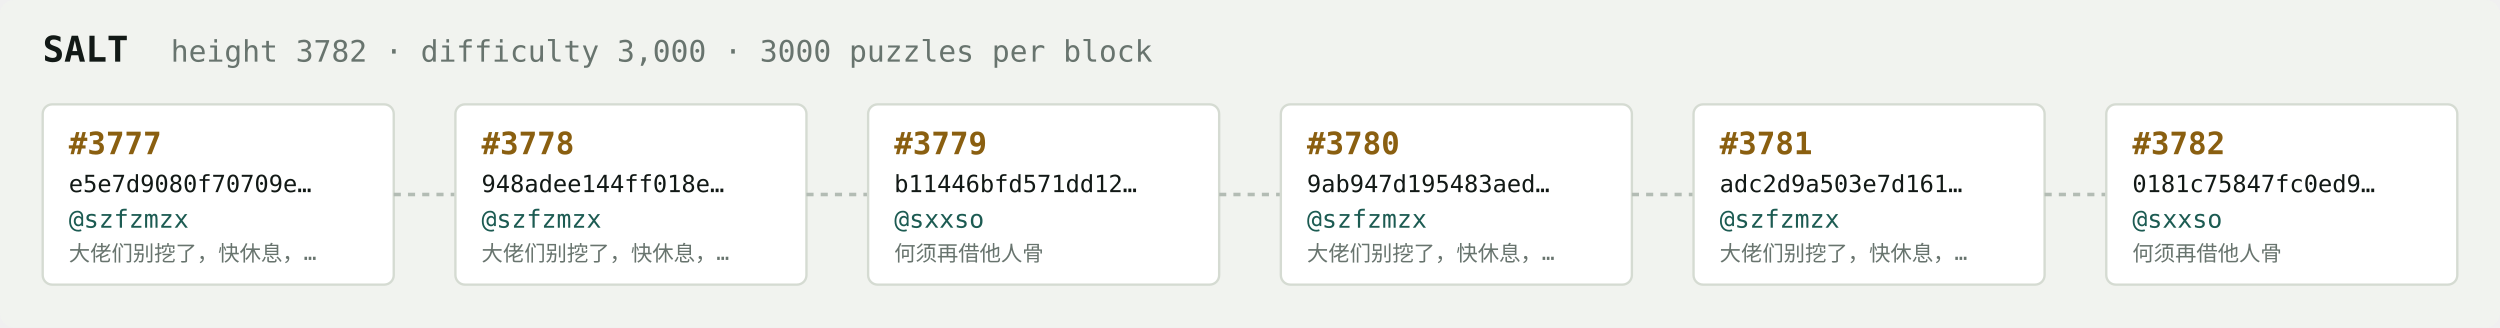
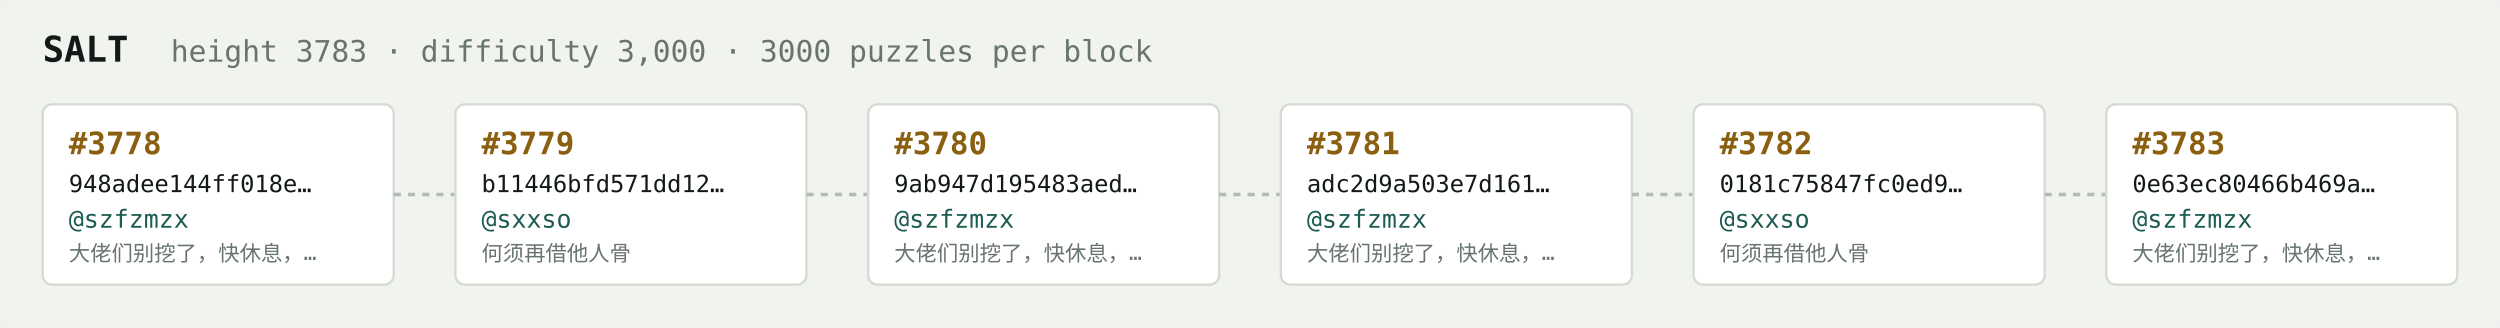
<svg xmlns="http://www.w3.org/2000/svg" width="1054" height="138" viewBox="0 0 1054 138" font-family="ui-monospace,SFMono-Regular,Menlo,monospace">
  <rect fill="#f1f3ef" width="1054" height="138" rx="6" />
  <text x="18" y="26" fill="#121916" font-size="15" font-weight="700">SALT</text>
-   <text x="72" y="26" fill="#68746e" font-size="12.5">height 3782 · difficulty 3,000 · 3000 puzzles per block</text>
+   <text x="72" y="26" fill="#68746e" font-size="12.5">height 3783 · difficulty 3,000 · 3000 puzzles per block</text>
  <rect x="18" y="44" width="148" height="76" rx="4" fill="#ffffff" stroke="#d5dbd2" stroke-width="1" />
-   <text x="29" y="65" fill="#8a5f10" font-size="13" font-weight="700">#3777</text>
-   <text x="29" y="81" fill="#121916" font-size="10">e5e7d9080f70709e…</text>
+   <text x="29" y="65" fill="#8a5f10" font-size="13" font-weight="700">#3778</text>
+   <text x="29" y="81" fill="#121916" font-size="10">948adee144ff018e…</text>
  <text x="29" y="96" fill="#1c5b52" font-size="10.5">@szfzmzx</text>
  <text x="29" y="110" fill="#68746e" font-size="9">大佬们别挖了，快休息，…</text>
  <line x1="166" y1="82.0" x2="192" y2="82.0" stroke="#b3bcb4" stroke-width="1.5" stroke-dasharray="3 3" />
  <rect x="192" y="44" width="148" height="76" rx="4" fill="#ffffff" stroke="#d5dbd2" stroke-width="1" />
-   <text x="203" y="65" fill="#8a5f10" font-size="13" font-weight="700">#3778</text>
-   <text x="203" y="81" fill="#121916" font-size="10">948adee144ff018e…</text>
-   <text x="203" y="96" fill="#1c5b52" font-size="10.5">@szfzmzx</text>
-   <text x="203" y="110" fill="#68746e" font-size="9">大佬们别挖了，快休息，…</text>
+   <text x="203" y="65" fill="#8a5f10" font-size="13" font-weight="700">#3779</text>
+   <text x="203" y="81" fill="#121916" font-size="10">b11446bfd571dd12…</text>
+   <text x="203" y="96" fill="#1c5b52" font-size="10.5">@sxxso</text>
+   <text x="203" y="110" fill="#68746e" font-size="9">何须再借他人骨</text>
  <line x1="340" y1="82.0" x2="366" y2="82.0" stroke="#b3bcb4" stroke-width="1.5" stroke-dasharray="3 3" />
  <rect x="366" y="44" width="148" height="76" rx="4" fill="#ffffff" stroke="#d5dbd2" stroke-width="1" />
-   <text x="377" y="65" fill="#8a5f10" font-size="13" font-weight="700">#3779</text>
-   <text x="377" y="81" fill="#121916" font-size="10">b11446bfd571dd12…</text>
-   <text x="377" y="96" fill="#1c5b52" font-size="10.5">@sxxso</text>
-   <text x="377" y="110" fill="#68746e" font-size="9">何须再借他人骨</text>
+   <text x="377" y="65" fill="#8a5f10" font-size="13" font-weight="700">#3780</text>
+   <text x="377" y="81" fill="#121916" font-size="10">9ab947d195483aed…</text>
+   <text x="377" y="96" fill="#1c5b52" font-size="10.5">@szfzmzx</text>
+   <text x="377" y="110" fill="#68746e" font-size="9">大佬们别挖了，快休息，…</text>
  <line x1="514" y1="82.0" x2="540" y2="82.0" stroke="#b3bcb4" stroke-width="1.5" stroke-dasharray="3 3" />
  <rect x="540" y="44" width="148" height="76" rx="4" fill="#ffffff" stroke="#d5dbd2" stroke-width="1" />
-   <text x="551" y="65" fill="#8a5f10" font-size="13" font-weight="700">#3780</text>
-   <text x="551" y="81" fill="#121916" font-size="10">9ab947d195483aed…</text>
+   <text x="551" y="65" fill="#8a5f10" font-size="13" font-weight="700">#3781</text>
+   <text x="551" y="81" fill="#121916" font-size="10">adc2d9a503e7d161…</text>
  <text x="551" y="96" fill="#1c5b52" font-size="10.5">@szfzmzx</text>
  <text x="551" y="110" fill="#68746e" font-size="9">大佬们别挖了，快休息，…</text>
  <line x1="688" y1="82.0" x2="714" y2="82.0" stroke="#b3bcb4" stroke-width="1.5" stroke-dasharray="3 3" />
  <rect x="714" y="44" width="148" height="76" rx="4" fill="#ffffff" stroke="#d5dbd2" stroke-width="1" />
-   <text x="725" y="65" fill="#8a5f10" font-size="13" font-weight="700">#3781</text>
-   <text x="725" y="81" fill="#121916" font-size="10">adc2d9a503e7d161…</text>
-   <text x="725" y="96" fill="#1c5b52" font-size="10.5">@szfzmzx</text>
-   <text x="725" y="110" fill="#68746e" font-size="9">大佬们别挖了，快休息，…</text>
+   <text x="725" y="65" fill="#8a5f10" font-size="13" font-weight="700">#3782</text>
+   <text x="725" y="81" fill="#121916" font-size="10">0181c75847fc0ed9…</text>
+   <text x="725" y="96" fill="#1c5b52" font-size="10.5">@sxxso</text>
+   <text x="725" y="110" fill="#68746e" font-size="9">何须再借他人骨</text>
  <line x1="862" y1="82.0" x2="888" y2="82.0" stroke="#b3bcb4" stroke-width="1.5" stroke-dasharray="3 3" />
  <rect x="888" y="44" width="148" height="76" rx="4" fill="#ffffff" stroke="#d5dbd2" stroke-width="1" />
-   <text x="899" y="65" fill="#8a5f10" font-size="13" font-weight="700">#3782</text>
-   <text x="899" y="81" fill="#121916" font-size="10">0181c75847fc0ed9…</text>
-   <text x="899" y="96" fill="#1c5b52" font-size="10.5">@sxxso</text>
-   <text x="899" y="110" fill="#68746e" font-size="9">何须再借他人骨</text>
+   <text x="899" y="65" fill="#8a5f10" font-size="13" font-weight="700">#3783</text>
+   <text x="899" y="81" fill="#121916" font-size="10">0e63ec80466b469a…</text>
+   <text x="899" y="96" fill="#1c5b52" font-size="10.5">@szfzmzx</text>
+   <text x="899" y="110" fill="#68746e" font-size="9">大佬们别挖了，快休息，…</text>
</svg>
